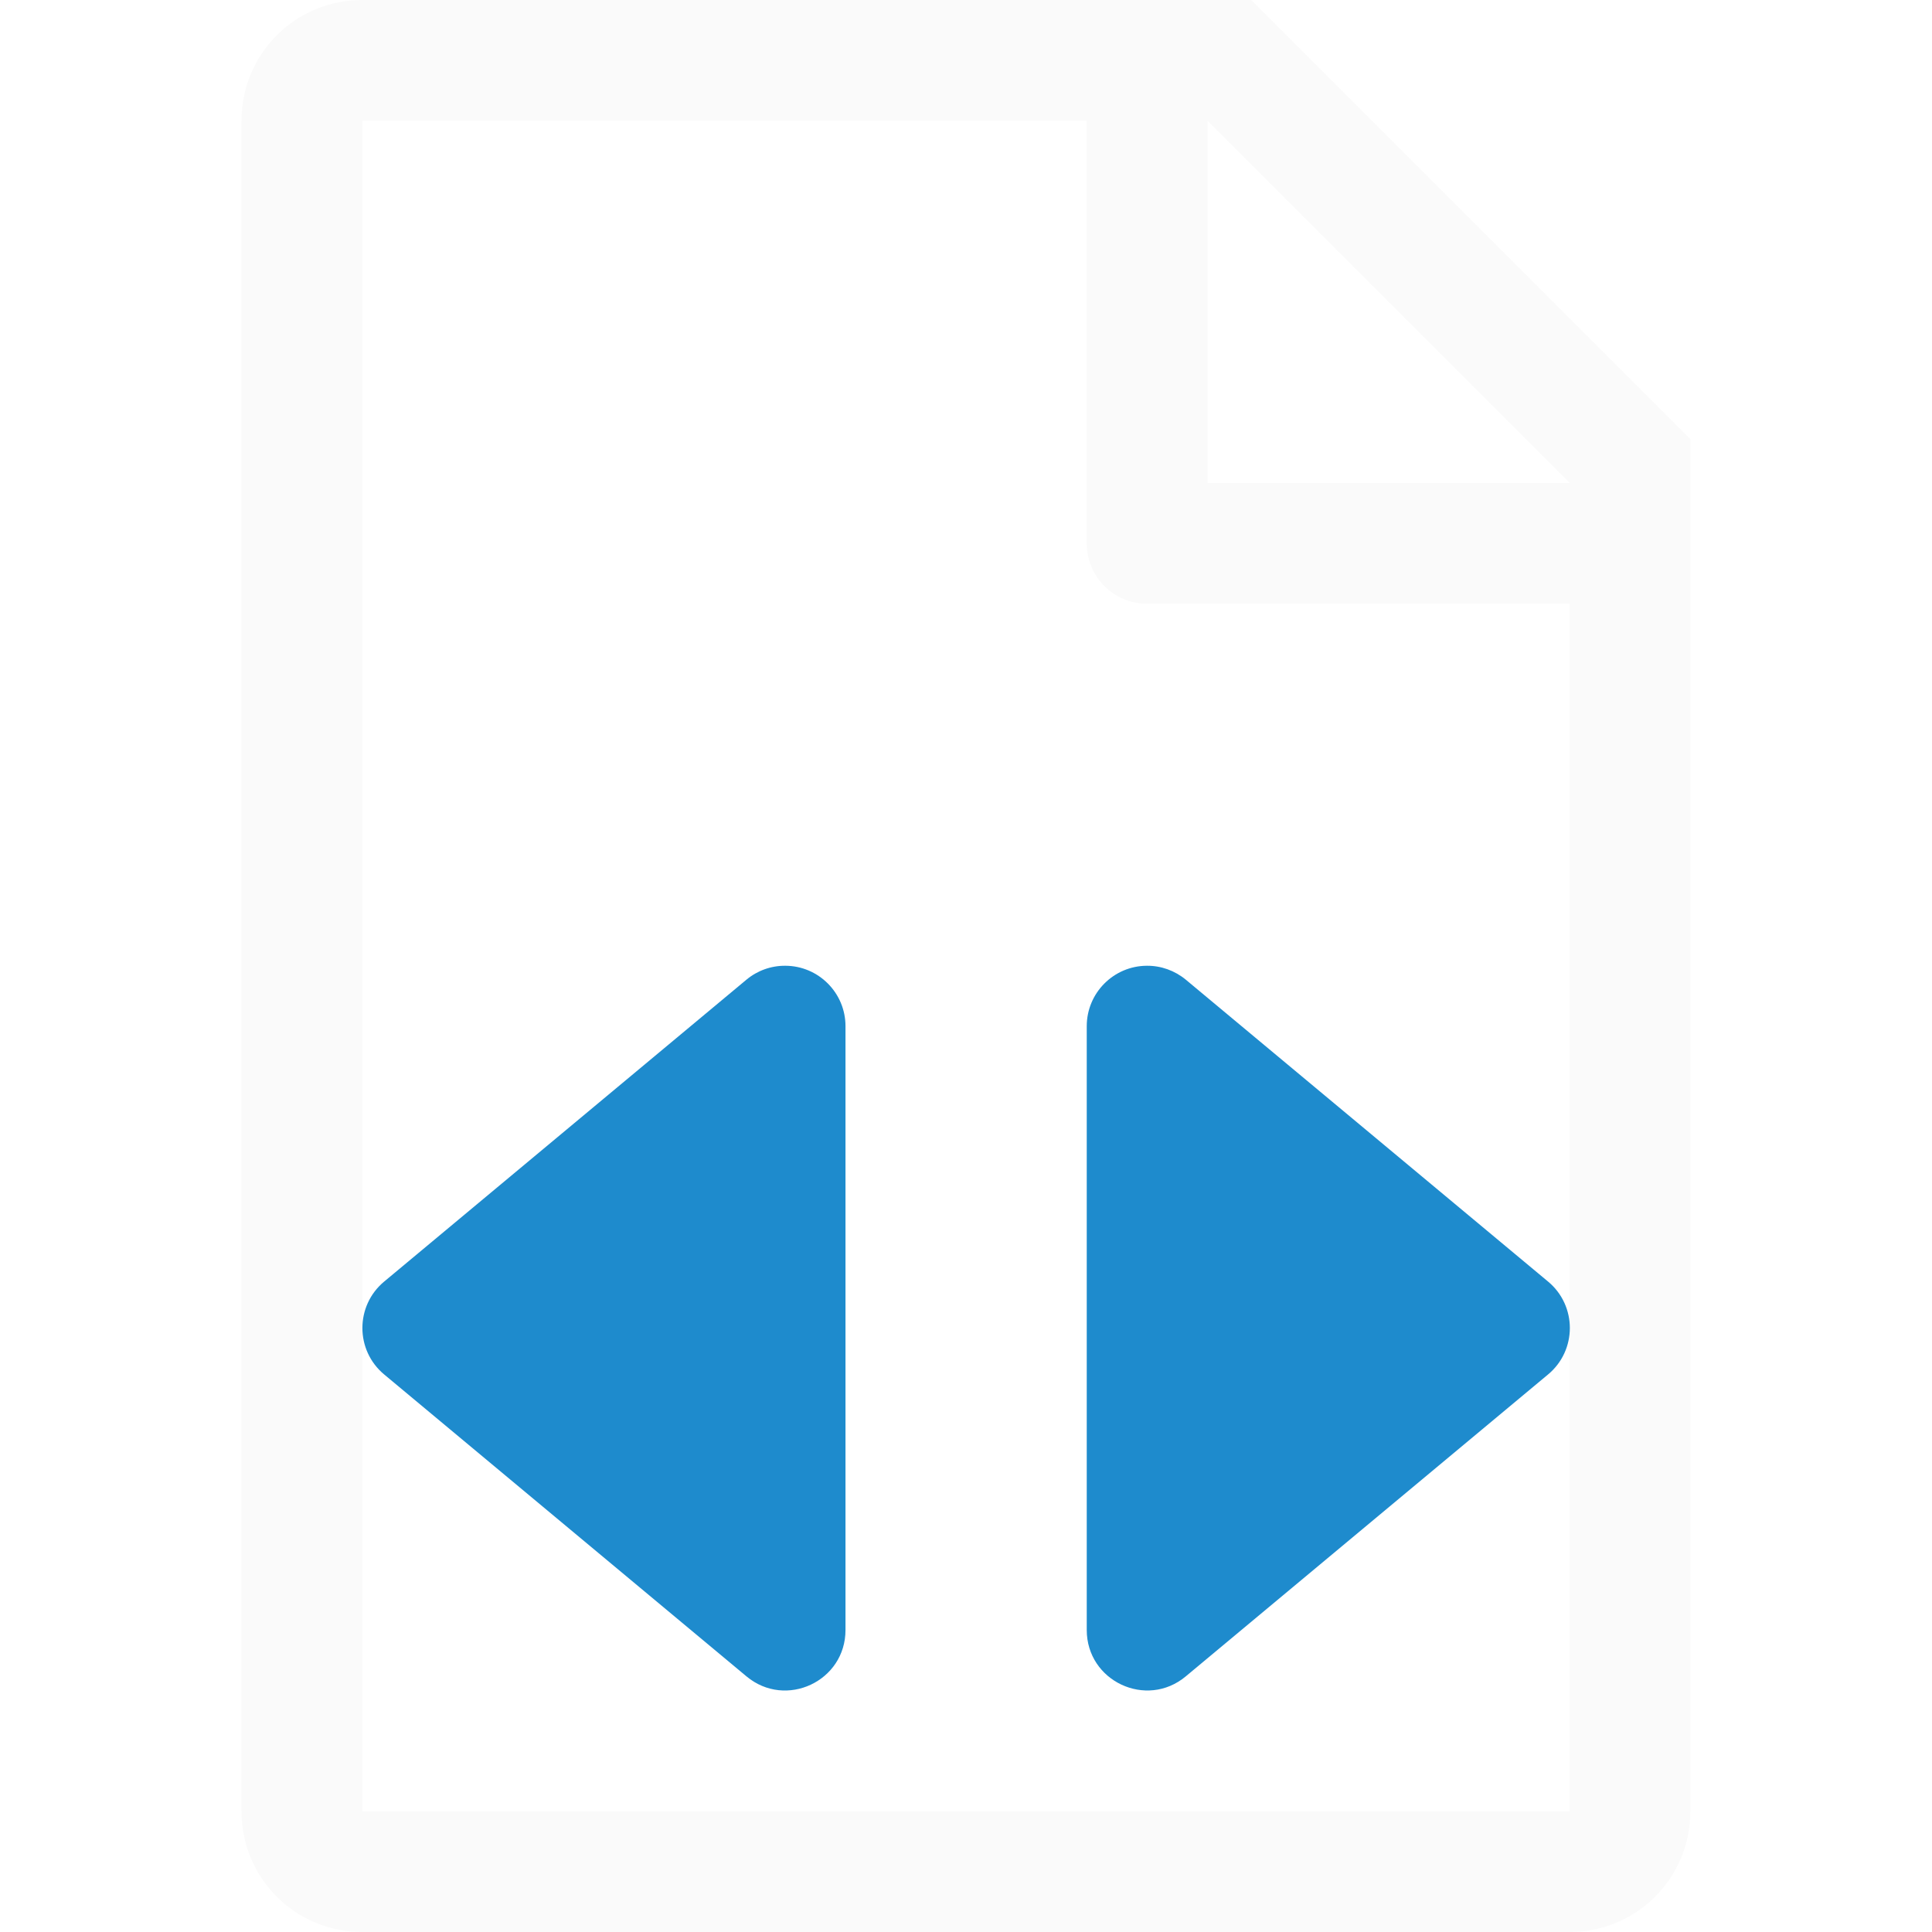
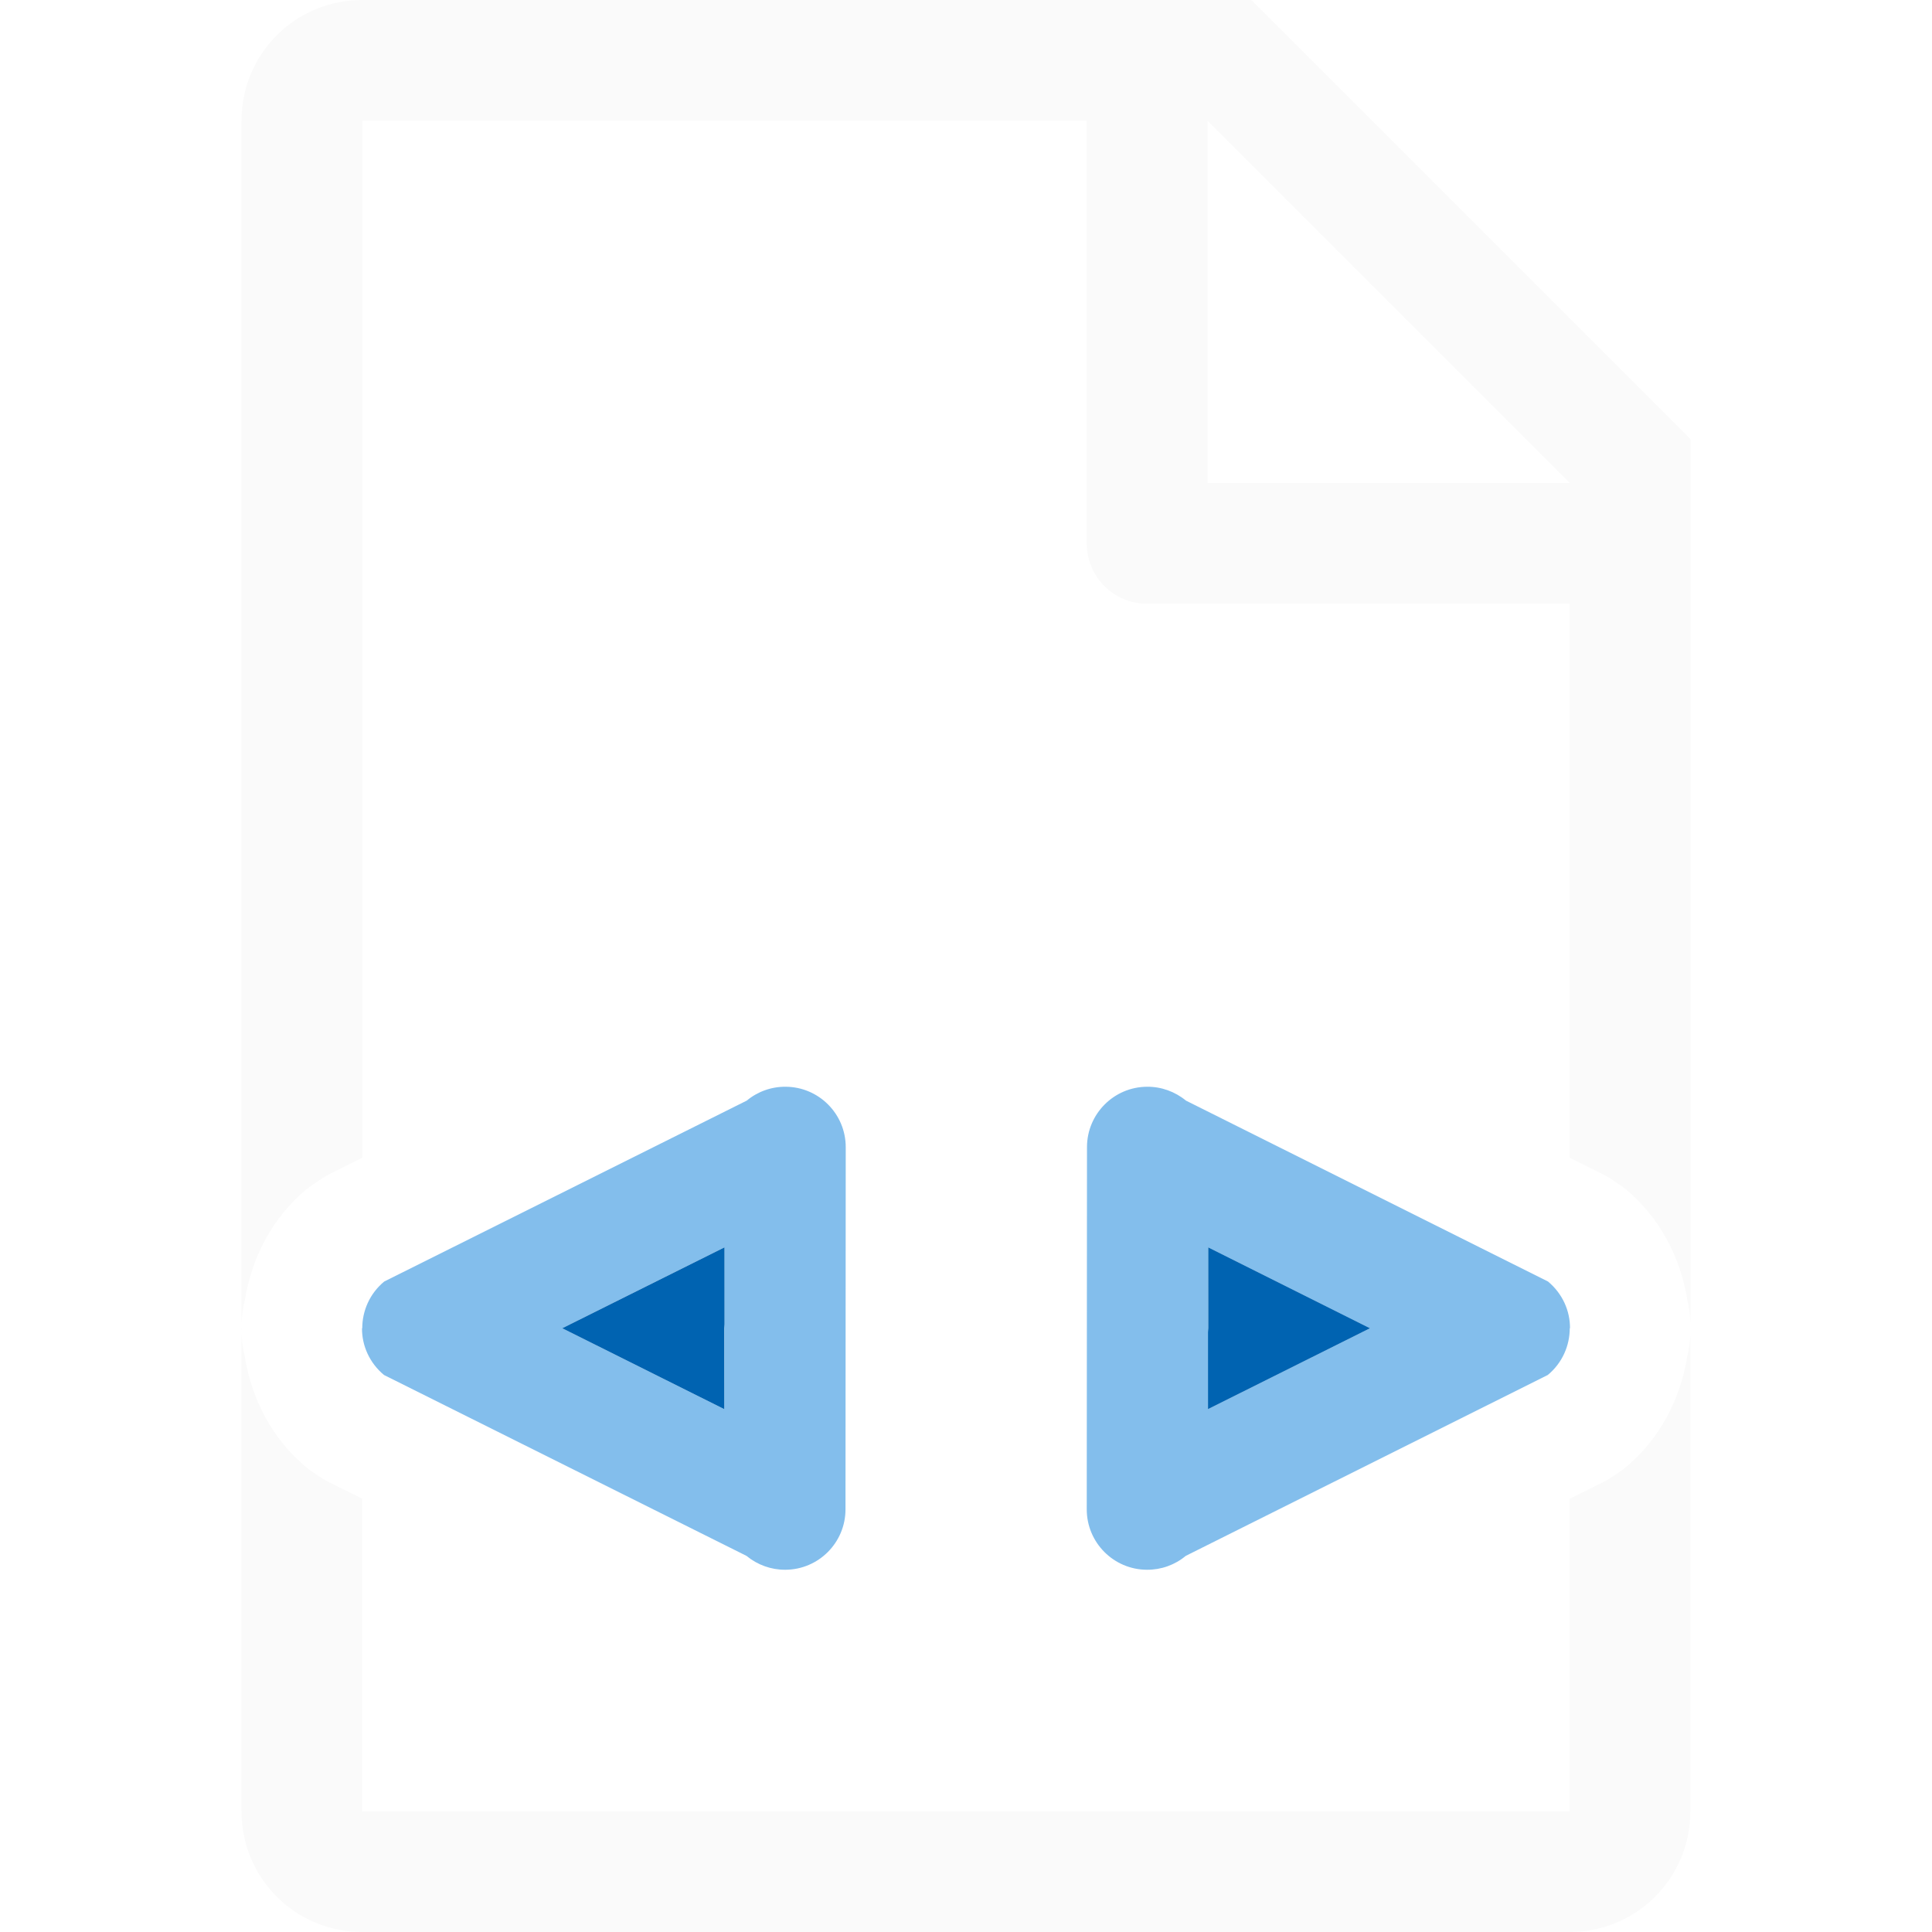
<svg xmlns="http://www.w3.org/2000/svg" viewBox="0 0 16 16">
- /&amp;amp;gt;<path d="m3 0c-.554 0-1 .446-1 1v14c0 .554.446 1 1 1h2 1.029 2.943 2.027 2c.554 0 1-.446 1-1v-.801-.199-2-7.5-.863l-3.637-3.637h-.863zm0 1h6v3.5c0 .277.223.5.5.5h3.5v7 2 .092.908h-2-.74-4.059-1.201-2zm7 0 3 3h-3z" fill="#fafafa" />
-   <path d="m6.504 7.998c-.118-.001-.232.04-.322.115l-3 2.5c-.241.2-.241.57 0 .77l3 2.5c.326.272.821.04.82-.385v-5c-0-.275-.223-.499-.498-.5zm2.994 0c-.275.001-.498.225-.498.5v5c-.001.424.494.657.82.385l3-2.5c.241-.2.241-.57 0-.77l-3-2.5c-.091-.075-.205-.116-.322-.115z" fill="#1e8bcd" fill-rule="evenodd" />
+ 
+ 
+ /&amp;amp;amp;gt;<path d="m3 0c-.554 0-1 .446-1 1v9.959a.999.999 0 0 1 .029-.197c.056-.347.226-.678.512-.916a.999.999 0 0 0 .002 0 .999.999 0 0 1 .014-.012.999.999 0 0 1 .033-.023.999.999 0 0 1 .049-.033.999.999 0 0 1 .023-.016.999.999 0 0 1 .072-.041l.266-.133v-8.588h6v3.5c0 .277.223.5.5.5h3.5v4.588l.268.133a.999.999 0 0 1 .072.041.999.999 0 0 1 .023.016.999.999 0 0 1 .049.033.999.999 0 0 1 .033.023.999.999 0 0 1 .014.012.999.999 0 0 1 .002 0c.286.238.456.569.512.916a.999.999 0 0 1 .027.201v-6.463-.863l-3.637-3.637h-.863zm7 1 3 3h-3zm-8 9.996v.008l.002-.002c-0-.001.001-.003 0-.004zm0 .008v3.996c0 .554.446 1 1 1h2 1.029 2.943 2.027 2c.554 0 1-.446 1-1v-.801-.199-2-.939a.999.999 0 0 1 -.027.178c-.056.347-.226.678-.512.916a.999.999 0 0 1 -.002 0 .999.999 0 0 1 -.014.012.999.999 0 0 1 -.033.023.999.999 0 0 1 -.049.033.999.999 0 0 1 -.023.016.999.999 0 0 1 -.072.041.999.999 0 0 1 -.002 0l-.266.133v1.588.092.908h-2-.74-4.059-1.201-2v-2.59l-.264-.131a.999.999 0 0 0 -.002 0 .999.999 0 0 1 -.072-.041.999.999 0 0 1 -.023-.016.999.999 0 0 1 -.049-.033.999.999 0 0 1 -.033-.023.999.999 0 0 1 -.014-.012.999.999 0 0 0 -.002 0c-.286-.238-.456-.569-.512-.916a.999.999 0 0 1 -.029-.234z" fill="#fafafa" />
+   <g fill-rule="evenodd">
+     <path d="m6.506 9c-.118-.001-.232.04-.322.115l-3.002 1.498c-.121.1-.182.244-.182.387h-.002c-.001.143.061.286.182.387l3.002 1.498c.091.075.205.116.322.115.275-.001.498-.225.498-.5l.002-3c-0-.275-.223-.499-.498-.5zm2.994 0c-.275.001-.498.225-.498.5l-.002 3c0.0.275.223.499.498.5.118.001.232-.04.322-.115l2.998-1.498c.121-.1.182-.244.182-.387h.002c.001-.143-.061-.286-.182-.387l-2.998-1.498c-.091-.075-.205-.116-.322-.115zm-3.5 1.33-.002 1.34-1.342-.67zm4.006 0 1.34.67-1.342.67z" fill="#83beec" />
+     <path d="m6 10.33-1.344.67 1.342.67v-.67a1.004 1.004 0 0 1 .002-.033zm4.006 0v.67a1.004 1.004 0 0 1 -.002.033v.637l1.342-.67z" fill="#0063b1" />
+   </g>
</svg>
